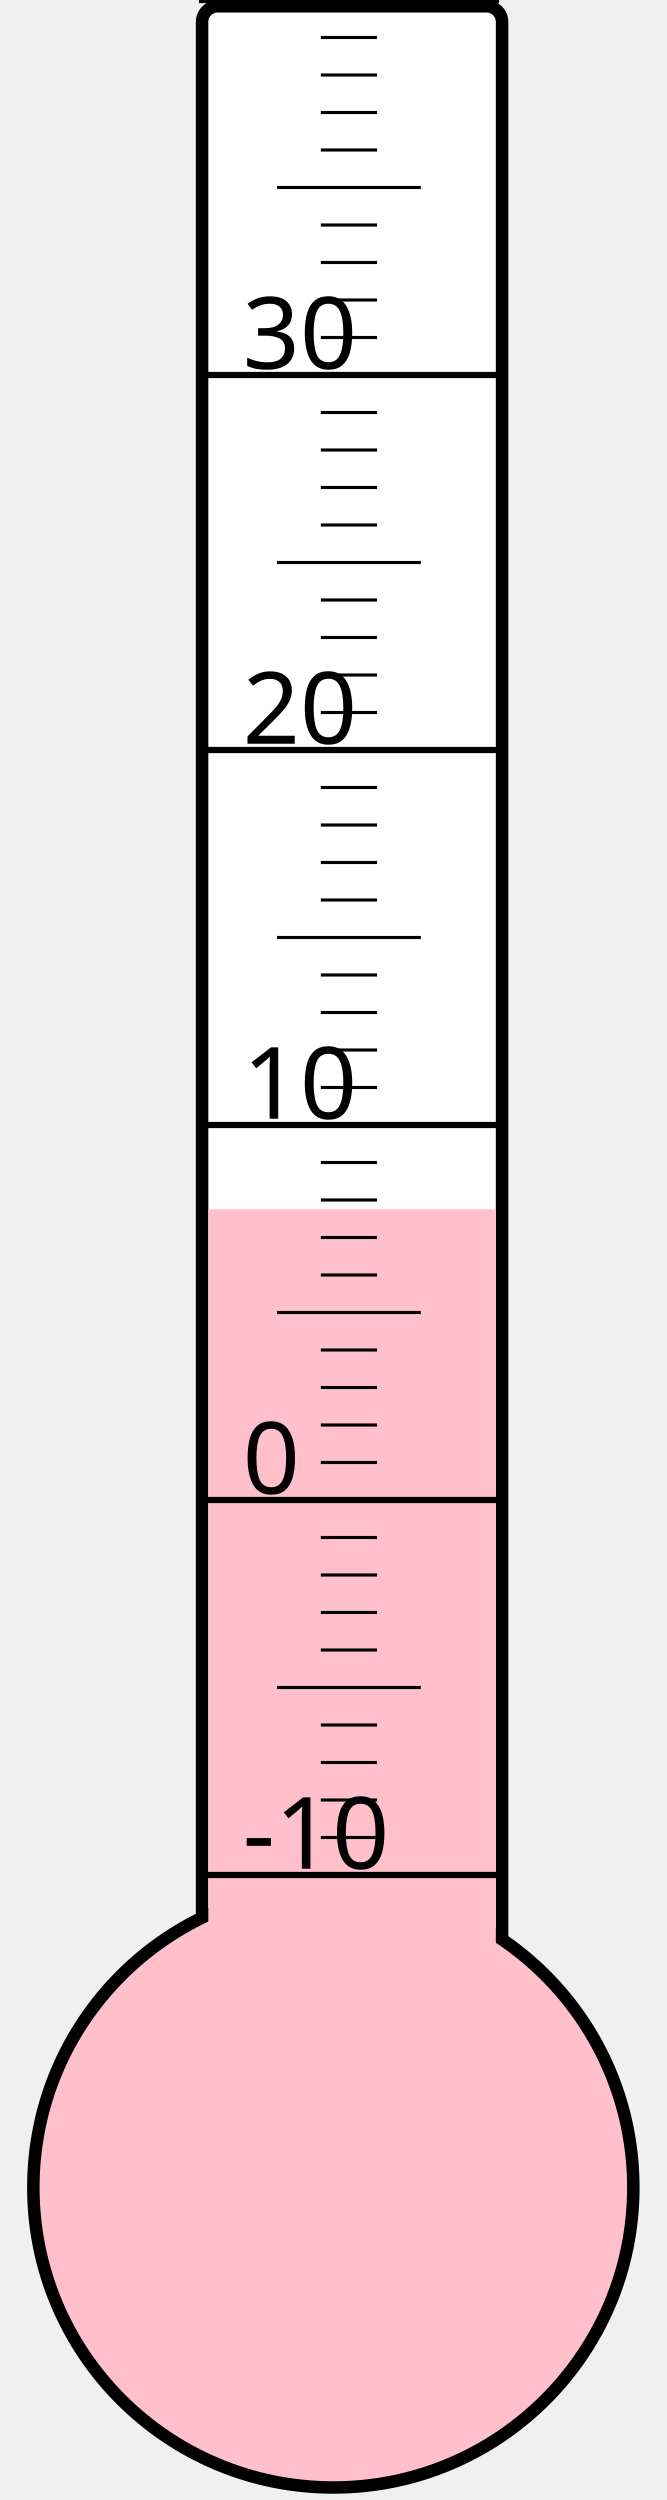
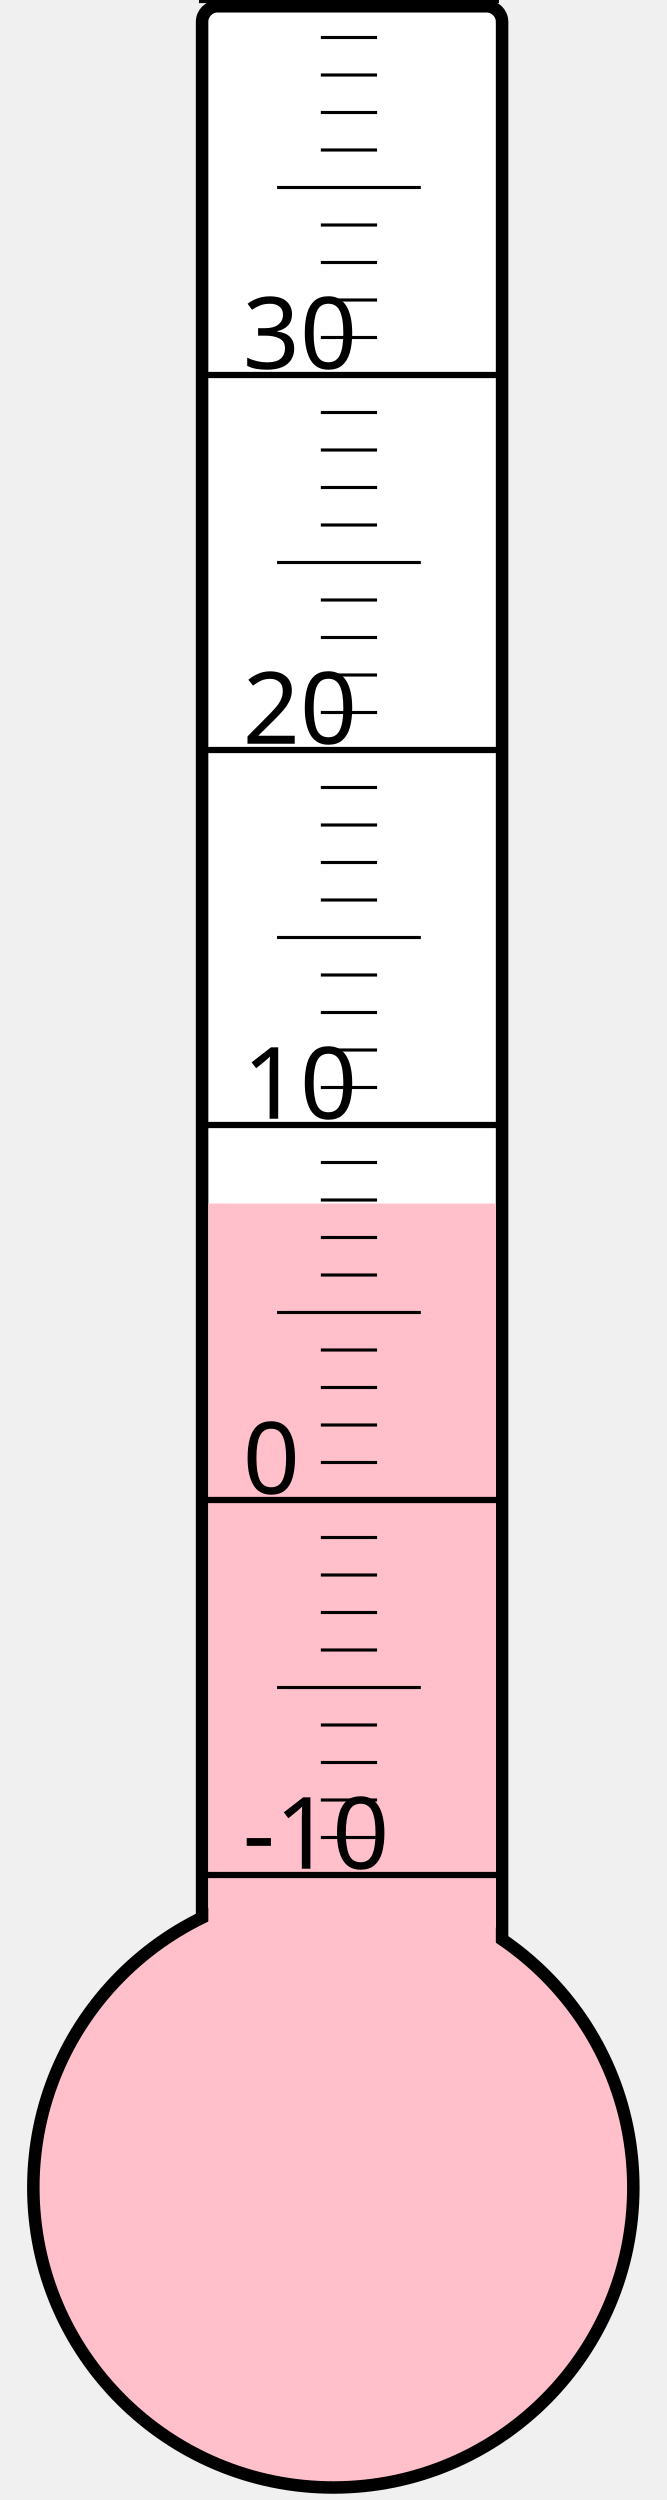
<svg xmlns="http://www.w3.org/2000/svg" width="40px" height="150px" viewBox="0 0 200 800">
  <rect width="200" height="800" x="0" y="0" style="fill: #ffffeb; fill-opacity: 0;" />
  <rect width="96" height="680" x="58" y="2" rx="5" ry="5" style="fill: white; fill-opacity: 1; stroke: black; stroke-width: 4;" />
  <circle cx="100" cy="700" r="96" style="fill: pink; stroke: black; stroke-width: 4;" />
-   <rect width="92" height="313.0" x="60" y="387.0" style="fill: pink; fill-opacity: 1; stroke-width: 0;" />
+   <rect width="92" height="314.875" x="60" y="385.125" style="fill: pink; fill-opacity: 1; stroke-width: 0;" />
  <text x="71" y="598" style="font-family: sans-serif; font-size: 24pt;">-10</text>
  <text x="71" y="478" style="font-family: sans-serif; font-size: 24pt;">0</text>
  <text x="71" y="358" style="font-family: sans-serif; font-size: 24pt;">10</text>
  <text x="71" y="238" style="font-family: sans-serif; font-size: 24pt;">20</text>
  <text x="71" y="118" style="font-family: sans-serif; font-size: 24pt;">30</text>
  <g style="stroke: black;">
    <line x1="57" y1="600" x2="153" y2="600" style="stroke-width: 2;" />
    <line x1="96" y1="588" x2="114" y2="588" style="stroke-width: 1;" />
    <line x1="96" y1="576" x2="114" y2="576" style="stroke-width: 1;" />
    <line x1="96" y1="564" x2="114" y2="564" style="stroke-width: 1;" />
    <line x1="96" y1="552" x2="114" y2="552" style="stroke-width: 1;" />
    <line x1="82" y1="540" x2="128" y2="540" style="stroke-width: 1;" />
    <line x1="96" y1="528" x2="114" y2="528" style="stroke-width: 1;" />
    <line x1="96" y1="516" x2="114" y2="516" style="stroke-width: 1;" />
    <line x1="96" y1="504" x2="114" y2="504" style="stroke-width: 1;" />
    <line x1="96" y1="492" x2="114" y2="492" style="stroke-width: 1;" />
    <line x1="57" y1="480" x2="153" y2="480" style="stroke-width: 2;" />
    <line x1="96" y1="468" x2="114" y2="468" style="stroke-width: 1;" />
    <line x1="96" y1="456" x2="114" y2="456" style="stroke-width: 1;" />
    <line x1="96" y1="444" x2="114" y2="444" style="stroke-width: 1;" />
    <line x1="96" y1="432" x2="114" y2="432" style="stroke-width: 1;" />
    <line x1="82" y1="420" x2="128" y2="420" style="stroke-width: 1;" />
    <line x1="96" y1="408" x2="114" y2="408" style="stroke-width: 1;" />
    <line x1="96" y1="396" x2="114" y2="396" style="stroke-width: 1;" />
    <line x1="96" y1="384" x2="114" y2="384" style="stroke-width: 1;" />
    <line x1="96" y1="372" x2="114" y2="372" style="stroke-width: 1;" />
    <line x1="57" y1="360" x2="153" y2="360" style="stroke-width: 2;" />
    <line x1="96" y1="348" x2="114" y2="348" style="stroke-width: 1;" />
    <line x1="96" y1="336" x2="114" y2="336" style="stroke-width: 1;" />
    <line x1="96" y1="324" x2="114" y2="324" style="stroke-width: 1;" />
    <line x1="96" y1="312" x2="114" y2="312" style="stroke-width: 1;" />
    <line x1="82" y1="300" x2="128" y2="300" style="stroke-width: 1;" />
    <line x1="96" y1="288" x2="114" y2="288" style="stroke-width: 1;" />
    <line x1="96" y1="276" x2="114" y2="276" style="stroke-width: 1;" />
    <line x1="96" y1="264" x2="114" y2="264" style="stroke-width: 1;" />
    <line x1="96" y1="252" x2="114" y2="252" style="stroke-width: 1;" />
    <line x1="57" y1="240" x2="153" y2="240" style="stroke-width: 2;" />
    <line x1="96" y1="228" x2="114" y2="228" style="stroke-width: 1;" />
    <line x1="96" y1="216" x2="114" y2="216" style="stroke-width: 1;" />
    <line x1="96" y1="204" x2="114" y2="204" style="stroke-width: 1;" />
    <line x1="96" y1="192" x2="114" y2="192" style="stroke-width: 1;" />
    <line x1="82" y1="180" x2="128" y2="180" style="stroke-width: 1;" />
    <line x1="96" y1="168" x2="114" y2="168" style="stroke-width: 1;" />
    <line x1="96" y1="156" x2="114" y2="156" style="stroke-width: 1;" />
    <line x1="96" y1="144" x2="114" y2="144" style="stroke-width: 1;" />
    <line x1="96" y1="132" x2="114" y2="132" style="stroke-width: 1;" />
    <line x1="57" y1="120" x2="153" y2="120" style="stroke-width: 2;" />
    <line x1="96" y1="108" x2="114" y2="108" style="stroke-width: 1;" />
    <line x1="96" y1="96" x2="114" y2="96" style="stroke-width: 1;" />
    <line x1="96" y1="84" x2="114" y2="84" style="stroke-width: 1;" />
    <line x1="96" y1="72" x2="114" y2="72" style="stroke-width: 1;" />
    <line x1="82" y1="60" x2="128" y2="60" style="stroke-width: 1;" />
    <line x1="96" y1="48" x2="114" y2="48" style="stroke-width: 1;" />
    <line x1="96" y1="36" x2="114" y2="36" style="stroke-width: 1;" />
    <line x1="96" y1="24" x2="114" y2="24" style="stroke-width: 1;" />
    <line x1="96" y1="12" x2="114" y2="12" style="stroke-width: 1;" />
    <line x1="57" y1="0" x2="153" y2="0" style="stroke-width: 2;" />
  </g>
</svg>
